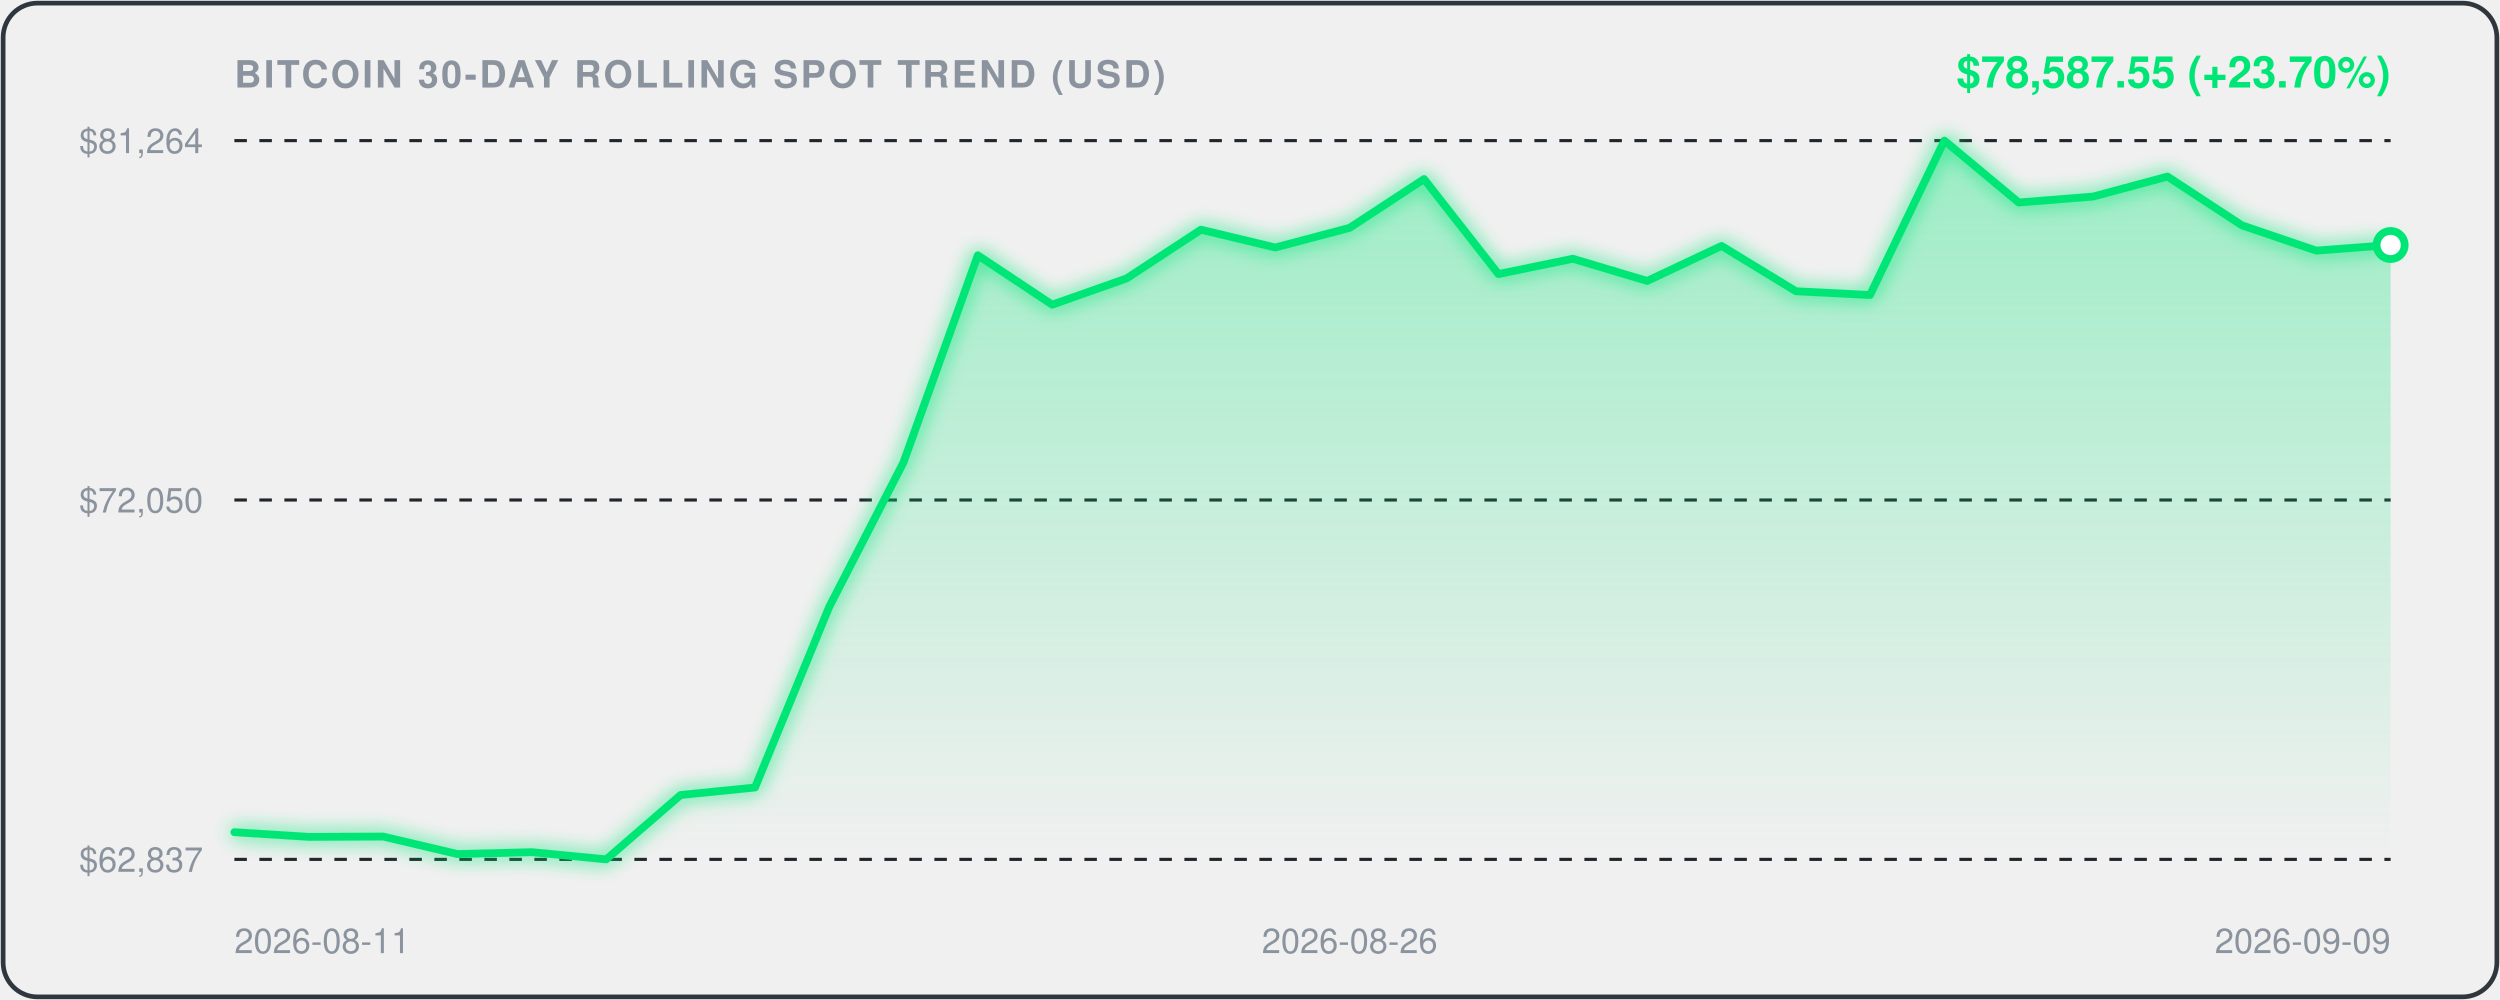
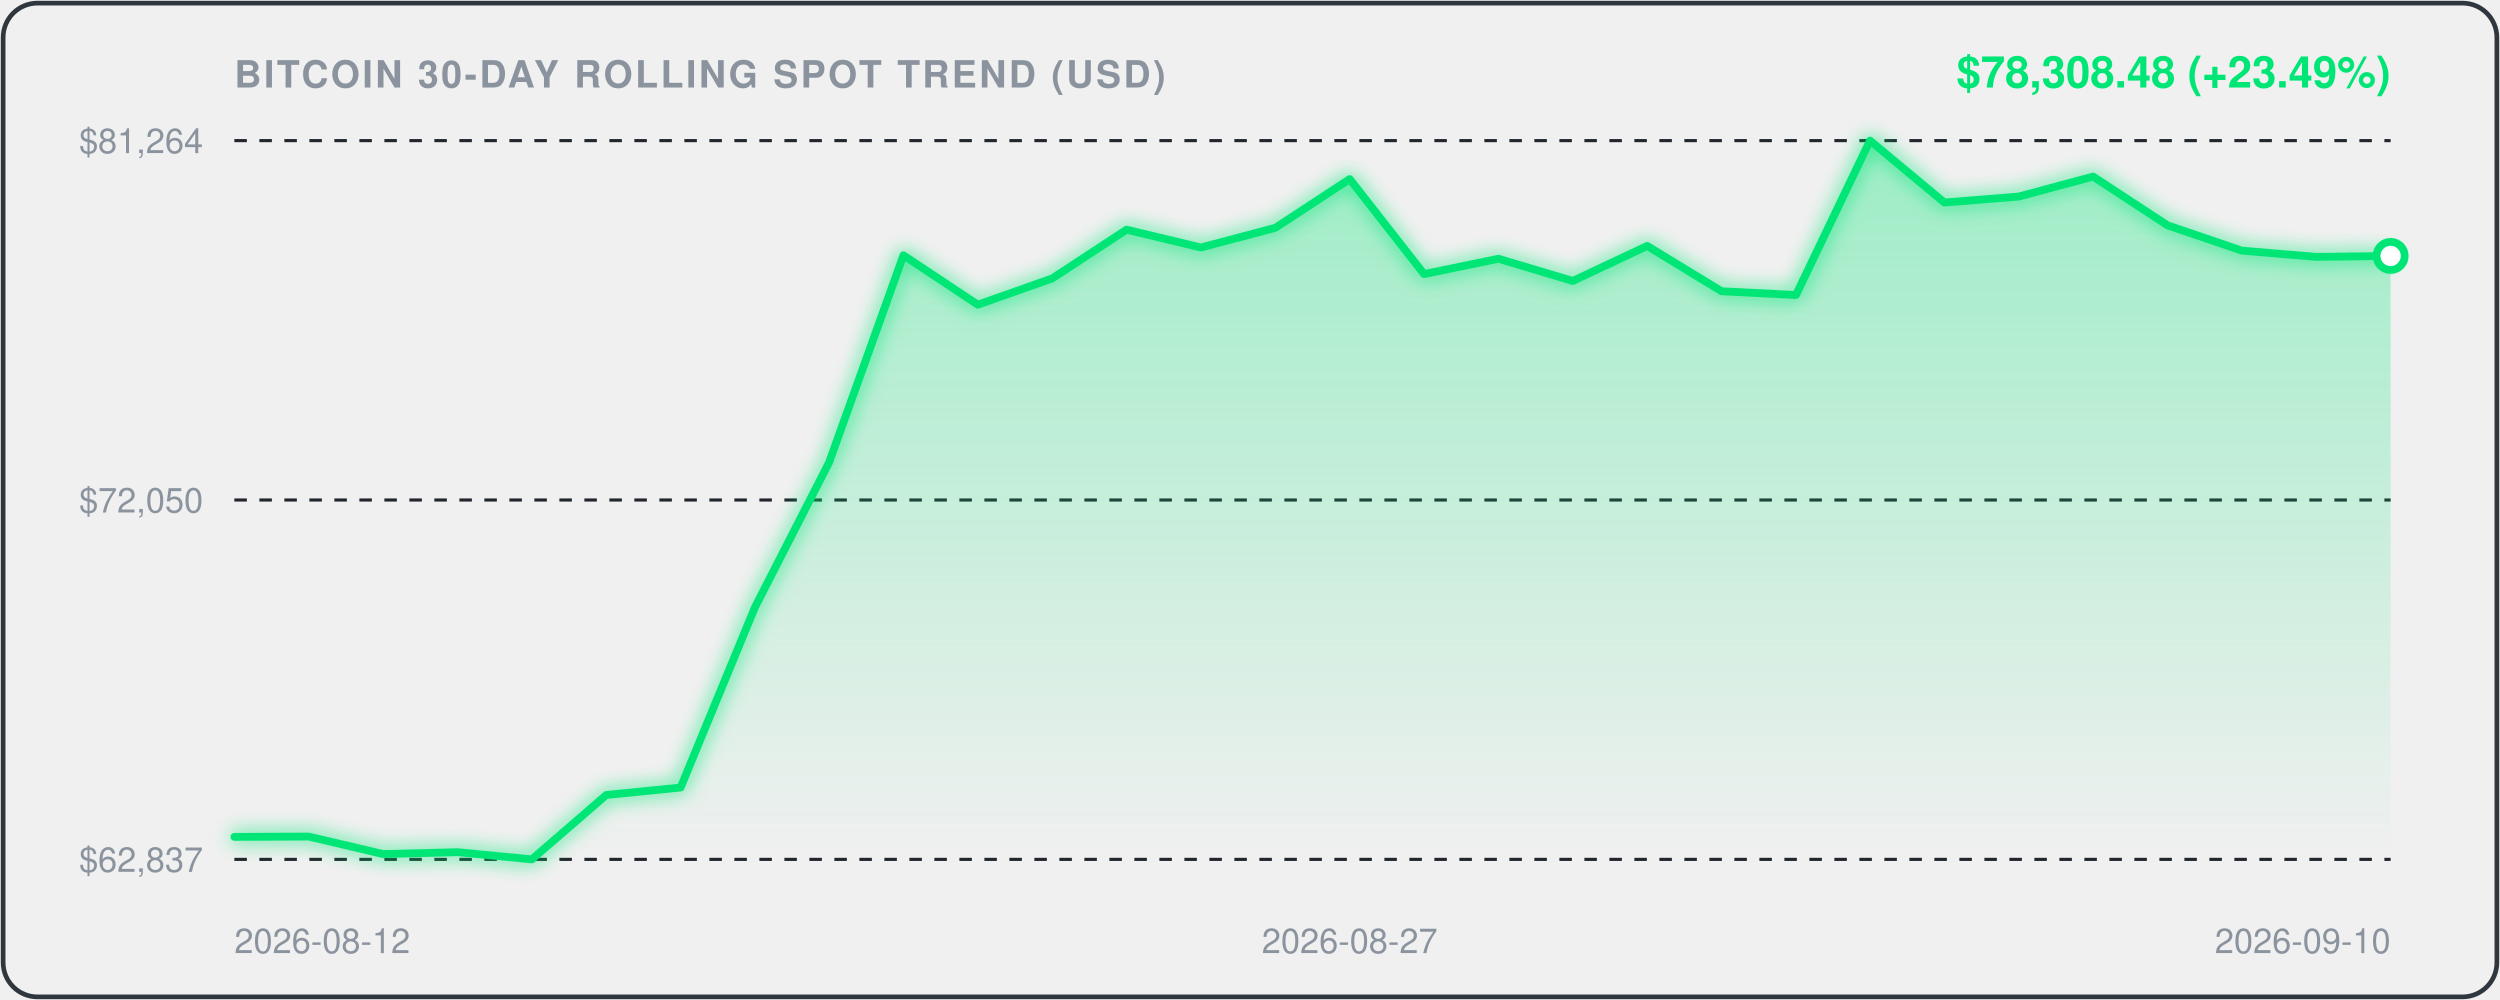
<svg xmlns="http://www.w3.org/2000/svg" viewBox="0 0 800 320" width="100%" height="100%" style="background:#0d1117;border-radius:12px;font-family:-apple-system,BlinkMacSystemFont,'Segoe UI',Helvetica,Arial,sans-serif;">
  <defs>
    <linearGradient id="areaGrad" x1="0" y1="0" x2="0" y2="1">
      <stop offset="0%" stop-color="rgba(0, 230, 118, 0.35)" />
      <stop offset="100%" stop-color="rgba(0, 230, 118, 0.0)" />
    </linearGradient>
    <filter id="glow" x="-20%" y="-20%" width="140%" height="140%">
      <feGaussianBlur stdDeviation="3" result="blur" />
      <feComposite in="SourceGraphic" in2="blur" operator="over" />
    </filter>
  </defs>
  <rect x="1" y="1" width="798" height="318" rx="11" fill="none" stroke="#30363d" stroke-width="1.5" />
  <text x="75" y="28" fill="#8b949e" font-size="12" font-weight="600" letter-spacing="0.8">BITCOIN 30-DAY ROLLING SPOT TREND (USD)</text>
-   <text x="765" y="28" text-anchor="end" fill="#00E676" font-size="14" font-weight="700">$78,587.55 (+23.70%)</text>
+   <text x="765" y="28" text-anchor="end" fill="#00E676" font-size="14" font-weight="700">$78,308.48 (+23.49%)</text>
  <line x1="75" y1="45" x2="765" y2="45" stroke="#21262d" stroke-width="1" stroke-dasharray="4,4" />
  <text x="65" y="49" text-anchor="end" fill="#8b949e" font-size="11">$81,264</text>
  <line x1="75" y1="160.0" x2="765" y2="160.0" stroke="#21262d" stroke-width="1" stroke-dasharray="4,4" />
  <text x="65" y="164.0" text-anchor="end" fill="#8b949e" font-size="11">$72,050</text>
  <line x1="75" y1="275" x2="765" y2="275" stroke="#21262d" stroke-width="1" stroke-dasharray="4,4" />
  <text x="65" y="279" text-anchor="end" fill="#8b949e" font-size="11">$62,837</text>
-   <path d="M 75.0,266.3 L 98.8,267.8 L 122.6,267.7 L 146.4,273.3 L 170.2,272.7 L 194.0,275.0 L 217.8,254.4 L 241.6,252.0 L 265.3,194.3 L 289.1,148.0 L 312.9,81.7 L 336.7,97.5 L 360.5,89.1 L 384.3,73.5 L 408.1,79.2 L 431.9,72.9 L 455.7,57.3 L 479.5,87.7 L 503.3,82.8 L 527.1,89.9 L 550.9,78.7 L 574.7,93.2 L 598.4,94.4 L 622.2,45.0 L 646.0,64.8 L 669.8,62.9 L 693.6,56.5 L 717.4,72.1 L 741.2,80.2 L 765.0,78.4 L 765.0,275.0 L 75.0,275.0 Z" fill="url(#areaGrad)" />
-   <path d="M 75.0,266.3 L 98.8,267.8 L 122.6,267.7 L 146.4,273.3 L 170.2,272.7 L 194.0,275.0 L 217.8,254.4 L 241.6,252.0 L 265.3,194.3 L 289.1,148.0 L 312.9,81.7 L 336.7,97.5 L 360.5,89.1 L 384.3,73.5 L 408.1,79.2 L 431.9,72.9 L 455.7,57.3 L 479.5,87.7 L 503.3,82.8 L 527.1,89.9 L 550.9,78.7 L 574.7,93.2 L 598.4,94.4 L 622.2,45.0 L 646.0,64.8 L 669.8,62.9 L 693.6,56.5 L 717.4,72.1 L 741.2,80.2 L 765.0,78.4" fill="none" stroke="#00E676" stroke-width="2.5" stroke-linecap="round" stroke-linejoin="round" filter="url(#glow)" />
-   <circle cx="765.0" cy="78.4" r="4.5" fill="#ffffff" stroke="#00E676" stroke-width="2.5" />
-   <text x="75.0" y="305" fill="#8b949e" font-size="11" text-anchor="start">2026-08-11</text>
-   <text x="431.9" y="305" fill="#8b949e" font-size="11" text-anchor="middle">2026-08-26</text>
-   <text x="765.0" y="305" fill="#8b949e" font-size="11" text-anchor="end">2026-09-09</text>
+   <path d="M 75.0,267.8 L 98.8,267.7 L 122.6,273.3 L 146.4,272.7 L 170.2,275.0 L 194.0,254.4 L 217.8,252.0 L 241.6,194.3 L 265.3,148.0 L 289.1,81.7 L 312.9,97.5 L 336.7,89.1 L 360.5,73.5 L 384.3,79.2 L 408.1,72.9 L 431.9,57.3 L 455.7,87.7 L 479.5,82.8 L 503.3,89.9 L 527.1,78.7 L 550.9,93.2 L 574.7,94.4 L 598.4,45.0 L 622.2,64.8 L 646.0,62.9 L 669.8,56.5 L 693.6,72.1 L 717.4,80.2 L 741.2,82.2 L 765.0,81.9 L 765.0,275.0 L 75.0,275.0 Z" fill="url(#areaGrad)" />
+   <path d="M 75.0,267.8 L 98.8,267.7 L 122.6,273.3 L 146.4,272.7 L 170.2,275.0 L 194.0,254.4 L 217.8,252.0 L 241.6,194.3 L 265.3,148.0 L 289.1,81.7 L 312.9,97.5 L 336.7,89.1 L 360.5,73.5 L 384.3,79.2 L 408.1,72.9 L 431.9,57.3 L 455.7,87.7 L 479.5,82.8 L 503.3,89.9 L 527.1,78.7 L 550.9,93.2 L 574.7,94.4 L 598.4,45.0 L 622.2,64.8 L 646.0,62.9 L 669.8,56.5 L 693.6,72.1 L 717.4,80.2 L 741.2,82.2 L 765.0,81.9" fill="none" stroke="#00E676" stroke-width="2.5" stroke-linecap="round" stroke-linejoin="round" filter="url(#glow)" />
+   <circle cx="765.0" cy="81.9" r="4.5" fill="#ffffff" stroke="#00E676" stroke-width="2.5" />
+   <text x="75.0" y="305" fill="#8b949e" font-size="11" text-anchor="start">2026-08-12</text>
+   <text x="431.9" y="305" fill="#8b949e" font-size="11" text-anchor="middle">2026-08-27</text>
+   <text x="765.0" y="305" fill="#8b949e" font-size="11" text-anchor="end">2026-09-10</text>
</svg>
